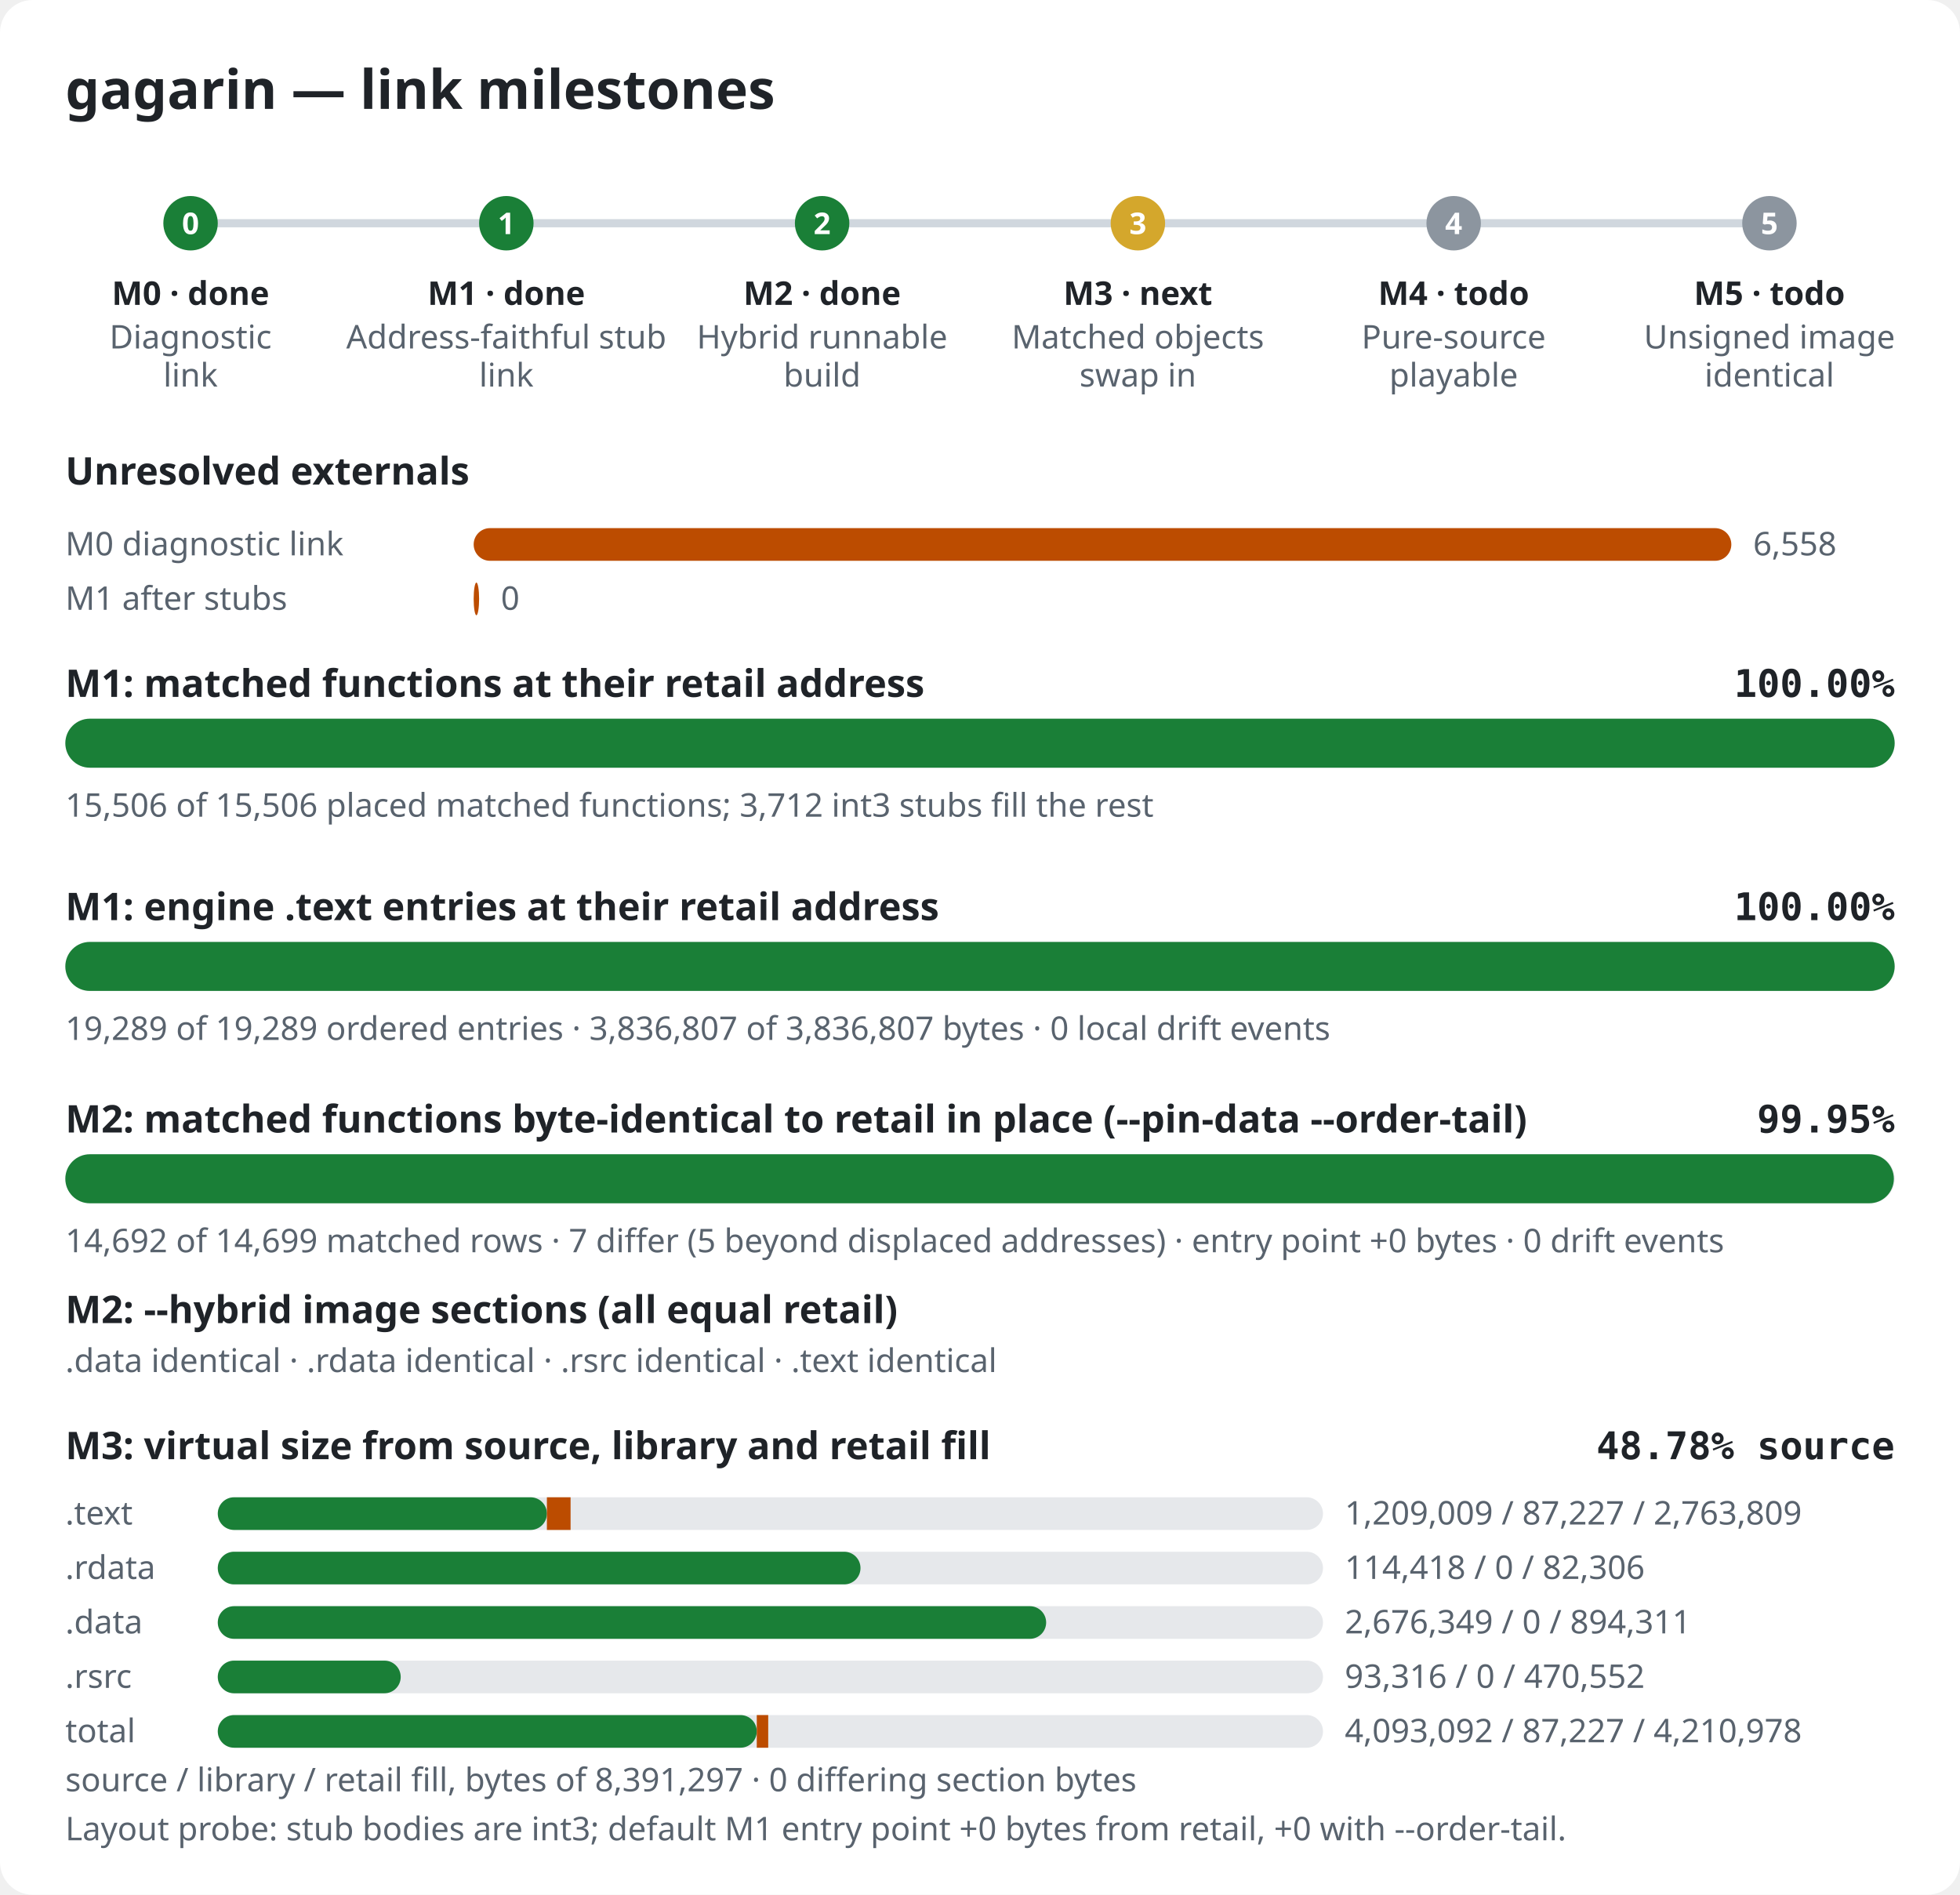
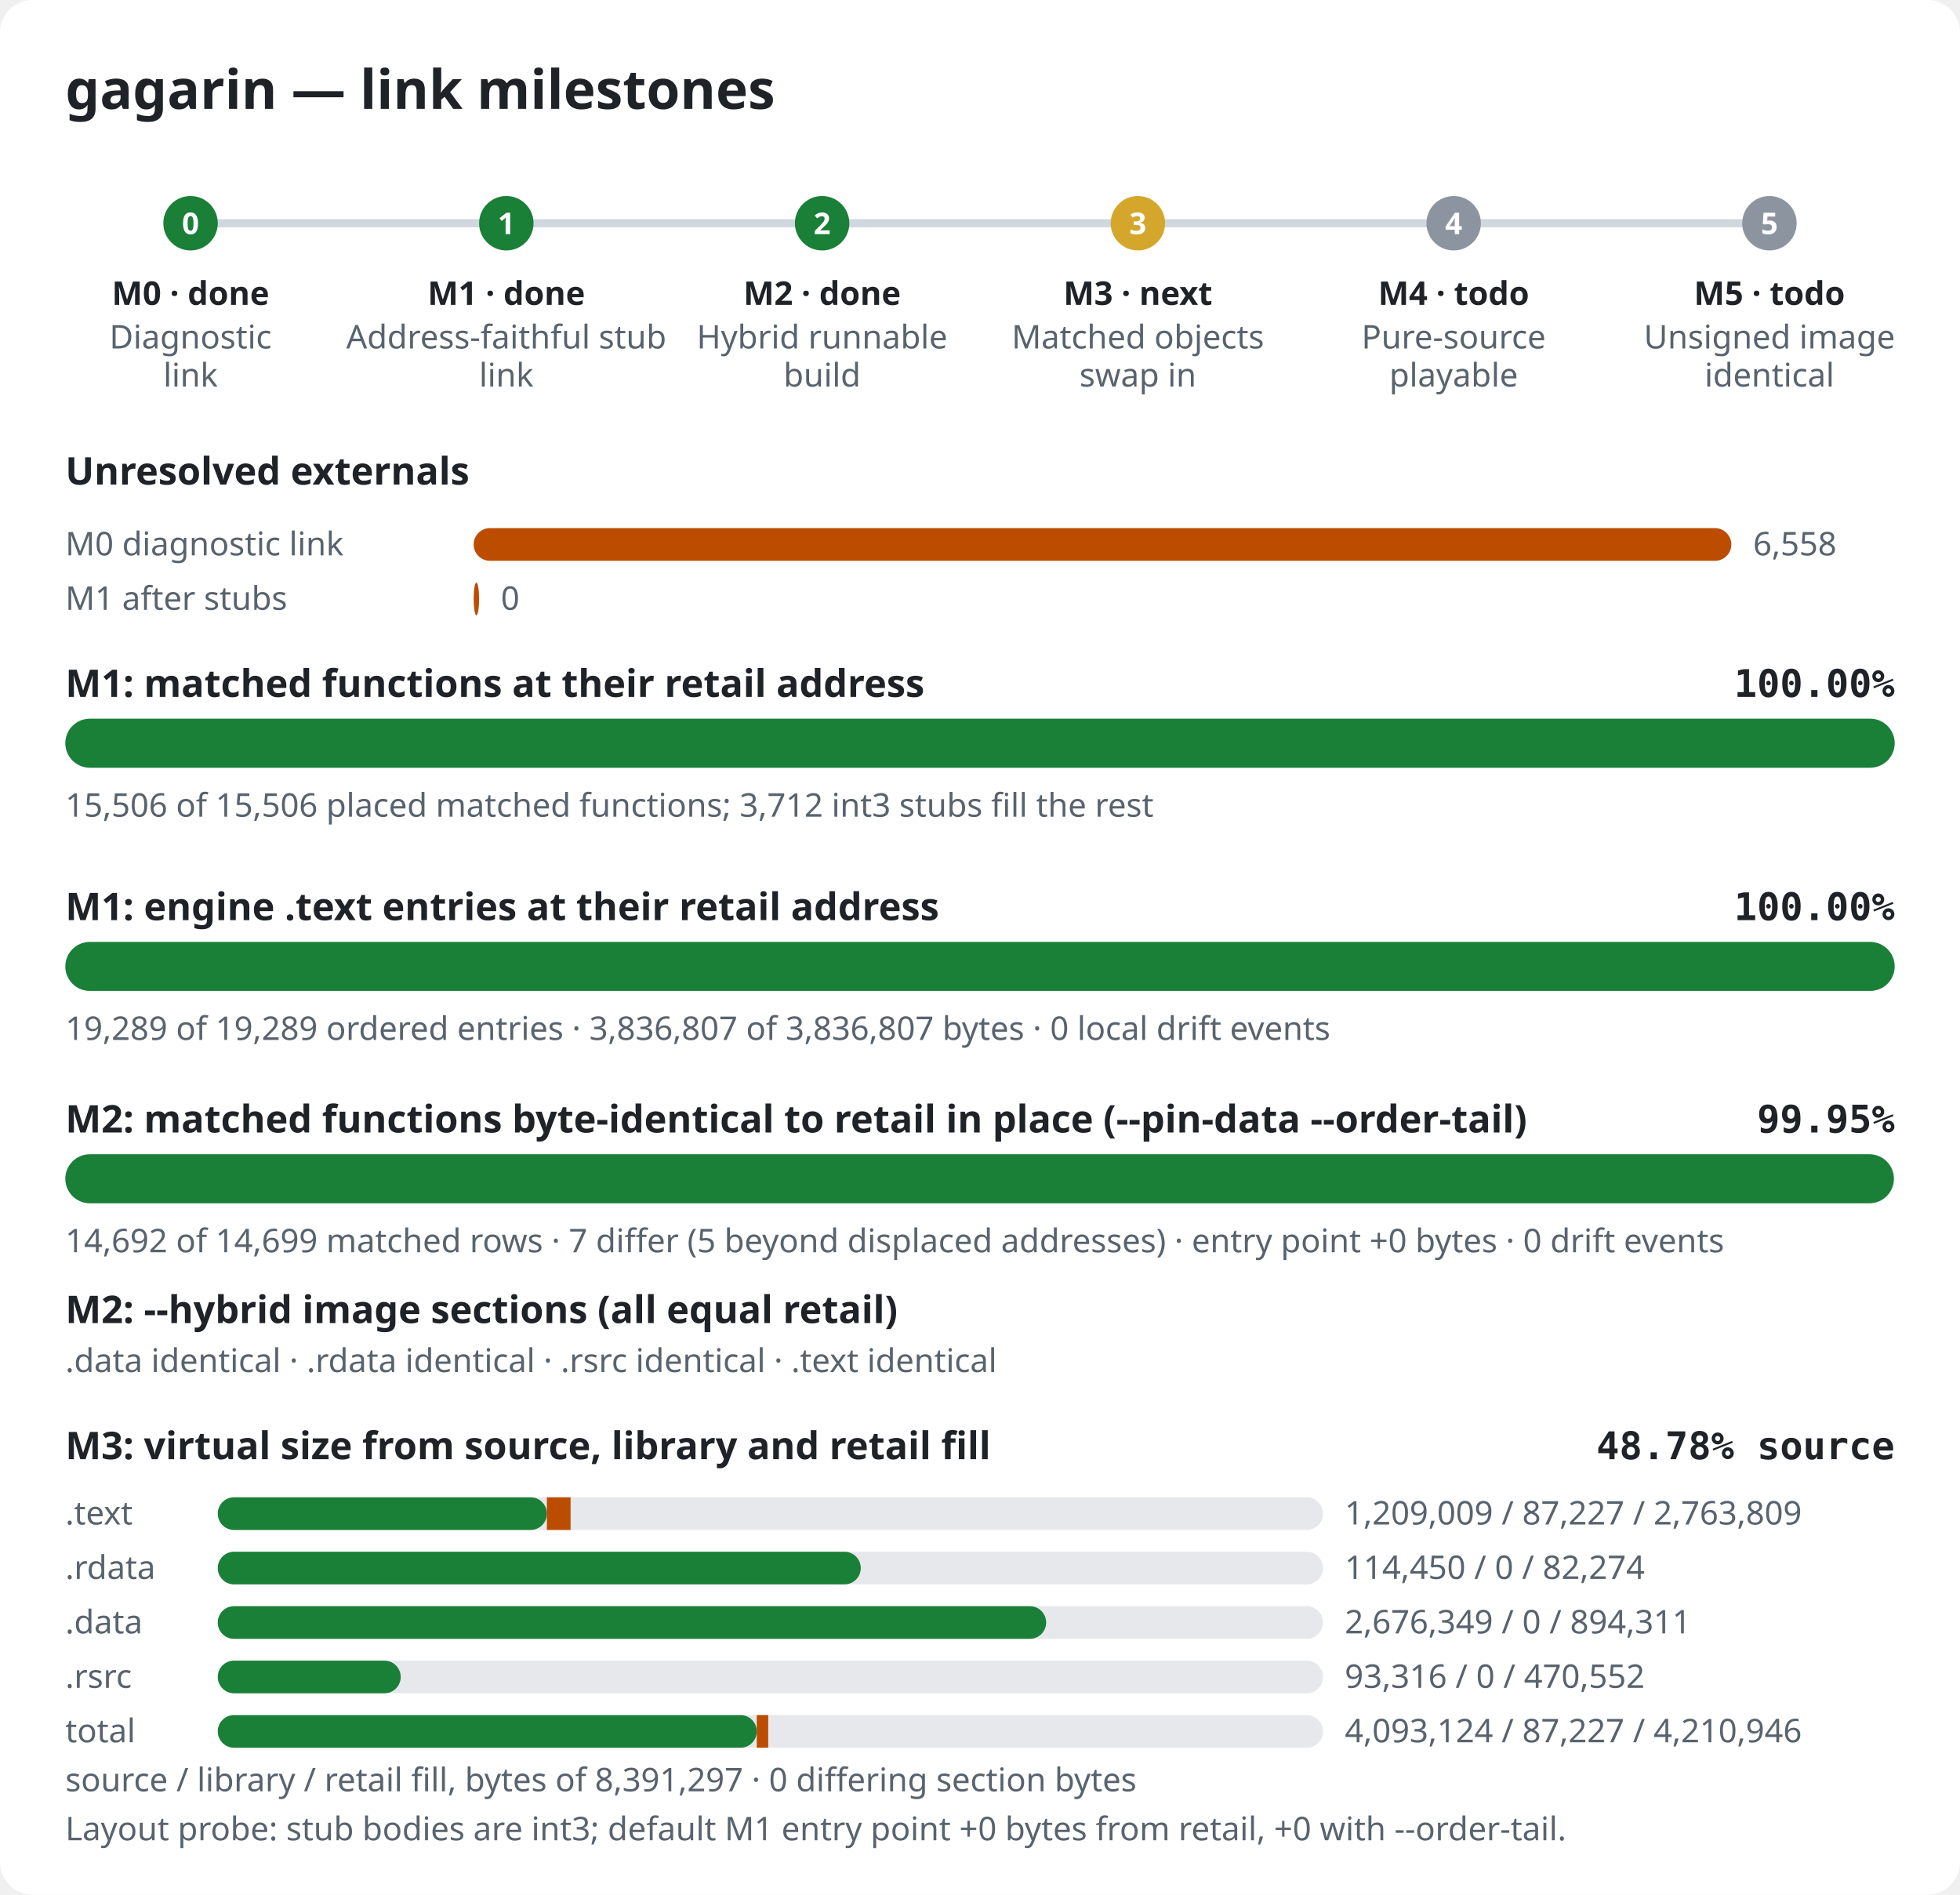
<svg xmlns="http://www.w3.org/2000/svg" width="720" height="696" viewBox="0 0 720 696" role="img" aria-label="gagarin link milestones">
  <style>.bg{fill:#ffffff}.title{font:600 20px sans-serif;fill:#1f2328}.label{font:600 14px sans-serif;fill:#1f2328}.pct{font:600 14px monospace;fill:#1f2328}.note{font:12px sans-serif;fill:#59636e}.mlabel{font:600 12px sans-serif;fill:#1f2328}.mid{font:600 11px sans-serif;fill:#ffffff}.track{fill:#e6e8eb}.rail{stroke:#d0d7de;stroke-width:3}.done,.m-done{fill:#1a7f37}.m-next{fill:#d4a72c}.m-todo{fill:#8c959f}.warn{fill:#bc4c00}@media (prefers-color-scheme: dark){.bg{fill:#0d1117}.title,.label,.pct,.mlabel{fill:#e6edf3}.note{fill:#9198a1}.track{fill:#262c36}.rail{stroke:#3d444d}.done,.m-done{fill:#3fb950}.m-next{fill:#d29922}.m-todo{fill:#656c76}.warn{fill:#db6d28}}</style>
  <rect width="720" height="696" rx="12" class="bg" />
  <text x="24" y="40" class="title">gagarin — link milestones</text>
  <line x1="70" y1="82" x2="650" y2="82" class="rail" />
  <circle cx="70.0" cy="82" r="10" class="m-done" />
  <text x="70.0" y="86" class="mid" text-anchor="middle">0</text>
  <text x="70.0" y="112" class="mlabel" text-anchor="middle">M0 · done</text>
  <text x="70.0" y="128" class="note" text-anchor="middle">Diagnostic</text>
  <text x="70.0" y="142" class="note" text-anchor="middle">link</text>
  <circle cx="186.0" cy="82" r="10" class="m-done" />
  <text x="186.0" y="86" class="mid" text-anchor="middle">1</text>
  <text x="186.0" y="112" class="mlabel" text-anchor="middle">M1 · done</text>
  <text x="186.0" y="128" class="note" text-anchor="middle">Address-faithful stub</text>
  <text x="186.0" y="142" class="note" text-anchor="middle">link</text>
  <circle cx="302.0" cy="82" r="10" class="m-done" />
  <text x="302.0" y="86" class="mid" text-anchor="middle">2</text>
  <text x="302.0" y="112" class="mlabel" text-anchor="middle">M2 · done</text>
  <text x="302.0" y="128" class="note" text-anchor="middle">Hybrid runnable</text>
  <text x="302.0" y="142" class="note" text-anchor="middle">build</text>
  <circle cx="418.0" cy="82" r="10" class="m-next" />
  <text x="418.0" y="86" class="mid" text-anchor="middle">3</text>
  <text x="418.0" y="112" class="mlabel" text-anchor="middle">M3 · next</text>
  <text x="418.0" y="128" class="note" text-anchor="middle">Matched objects</text>
  <text x="418.0" y="142" class="note" text-anchor="middle">swap in</text>
  <circle cx="534.0" cy="82" r="10" class="m-todo" />
  <text x="534.0" y="86" class="mid" text-anchor="middle">4</text>
  <text x="534.0" y="112" class="mlabel" text-anchor="middle">M4 · todo</text>
  <text x="534.0" y="128" class="note" text-anchor="middle">Pure-source</text>
  <text x="534.0" y="142" class="note" text-anchor="middle">playable</text>
  <circle cx="650.0" cy="82" r="10" class="m-todo" />
  <text x="650.0" y="86" class="mid" text-anchor="middle">5</text>
  <text x="650.0" y="112" class="mlabel" text-anchor="middle">M5 · todo</text>
  <text x="650.0" y="128" class="note" text-anchor="middle">Unsigned image</text>
  <text x="650.0" y="142" class="note" text-anchor="middle">identical</text>
  <text x="24" y="178" class="label">Unresolved externals</text>
  <text x="24" y="204" class="note">M0 diagnostic link</text>
  <rect x="174" y="194" width="462.0" height="12" rx="6" class="warn" />
  <text x="644.0" y="204" class="note">6,558</text>
  <text x="24" y="224" class="note">M1 after stubs</text>
  <rect x="174" y="214" width="2.0" height="12" rx="6" class="warn" />
  <text x="184.0" y="224" class="note">0</text>
  <text x="24" y="256" class="label">M1: matched functions at their retail address</text>
  <text x="696" y="256" class="pct" text-anchor="end">100.00%</text>
  <rect x="24" y="264" width="672" height="18" rx="9" class="track" />
  <rect x="24" y="264" width="672.0" height="18" rx="9" class="done" />
  <text x="24" y="300" class="note">15,506 of 15,506 placed matched functions; 3,712 int3 stubs fill the rest</text>
  <text x="24" y="338" class="label">M1: engine .text entries at their retail address</text>
  <text x="696" y="338" class="pct" text-anchor="end">100.00%</text>
  <rect x="24" y="346" width="672" height="18" rx="9" class="track" />
  <rect x="24" y="346" width="672.0" height="18" rx="9" class="done" />
  <text x="24" y="382" class="note">19,289 of 19,289 ordered entries · 3,836,807 of 3,836,807 bytes · 0 local drift events</text>
  <text x="24" y="416" class="label">M2: matched functions byte-identical to retail in place (--pin-data --order-tail)</text>
  <text x="696" y="416" class="pct" text-anchor="end">99.95%</text>
  <rect x="24" y="424" width="672" height="18" rx="9" class="track" />
  <rect x="24" y="424" width="671.7" height="18" rx="9" class="done" />
  <text x="24" y="460" class="note">14,692 of 14,699 matched rows · 7 differ (5 beyond displaced addresses) · entry point +0 bytes · 0 drift events</text>
  <text x="24" y="486" class="label">M2: --hybrid image sections (all equal retail)</text>
  <text x="24" y="504" class="note">.data identical · .rdata identical · .rsrc identical · .text identical</text>
  <text x="24" y="536" class="label">M3: virtual size from source, library and retail fill</text>
  <text x="696" y="536" class="pct" text-anchor="end">48.78% source</text>
  <text x="24" y="560" class="note">.text</text>
  <rect x="80" y="550" width="406" height="12" rx="6" class="track" />
  <rect x="80" y="550" width="120.9" height="12" rx="6" class="done" />
  <rect x="200.9" y="550" width="8.7" height="12" class="warn" />
  <text x="494" y="560" class="note">1,209,009 / 87,227 / 2,763,809</text>
  <text x="24" y="580" class="note">.rdata</text>
  <rect x="80" y="570" width="406" height="12" rx="6" class="track" />
-   <rect x="80" y="570" width="236.1" height="12" rx="6" class="done" />
-   <rect x="316.1" y="570" width="0.0" height="12" class="warn" />
-   <text x="494" y="580" class="note">114,418 / 0 / 82,306</text>
+   <rect x="80" y="570" width="236.2" height="12" rx="6" class="done" />
+   <rect x="316.2" y="570" width="0.0" height="12" class="warn" />
+   <text x="494" y="580" class="note">114,450 / 0 / 82,274</text>
  <text x="24" y="600" class="note">.data</text>
  <rect x="80" y="590" width="406" height="12" rx="6" class="track" />
  <rect x="80" y="590" width="304.3" height="12" rx="6" class="done" />
  <rect x="384.3" y="590" width="0.0" height="12" class="warn" />
  <text x="494" y="600" class="note">2,676,349 / 0 / 894,311</text>
  <text x="24" y="620" class="note">.rsrc</text>
  <rect x="80" y="610" width="406" height="12" rx="6" class="track" />
  <rect x="80" y="610" width="67.2" height="12" rx="6" class="done" />
  <rect x="147.2" y="610" width="0.0" height="12" class="warn" />
  <text x="494" y="620" class="note">93,316 / 0 / 470,552</text>
  <text x="24" y="640" class="note">total</text>
  <rect x="80" y="630" width="406" height="12" rx="6" class="track" />
  <rect x="80" y="630" width="198.0" height="12" rx="6" class="done" />
  <rect x="278.0" y="630" width="4.2" height="12" class="warn" />
-   <text x="494" y="640" class="note">4,093,092 / 87,227 / 4,210,978</text>
+   <text x="494" y="640" class="note">4,093,124 / 87,227 / 4,210,946</text>
  <text x="24" y="658" class="note">source / library / retail fill, bytes of 8,391,297 · 0 differing section bytes</text>
  <text x="24" y="676" class="note">Layout probe: stub bodies are int3; default M1 entry point +0 bytes from retail, +0 with --order-tail.</text>
</svg>
